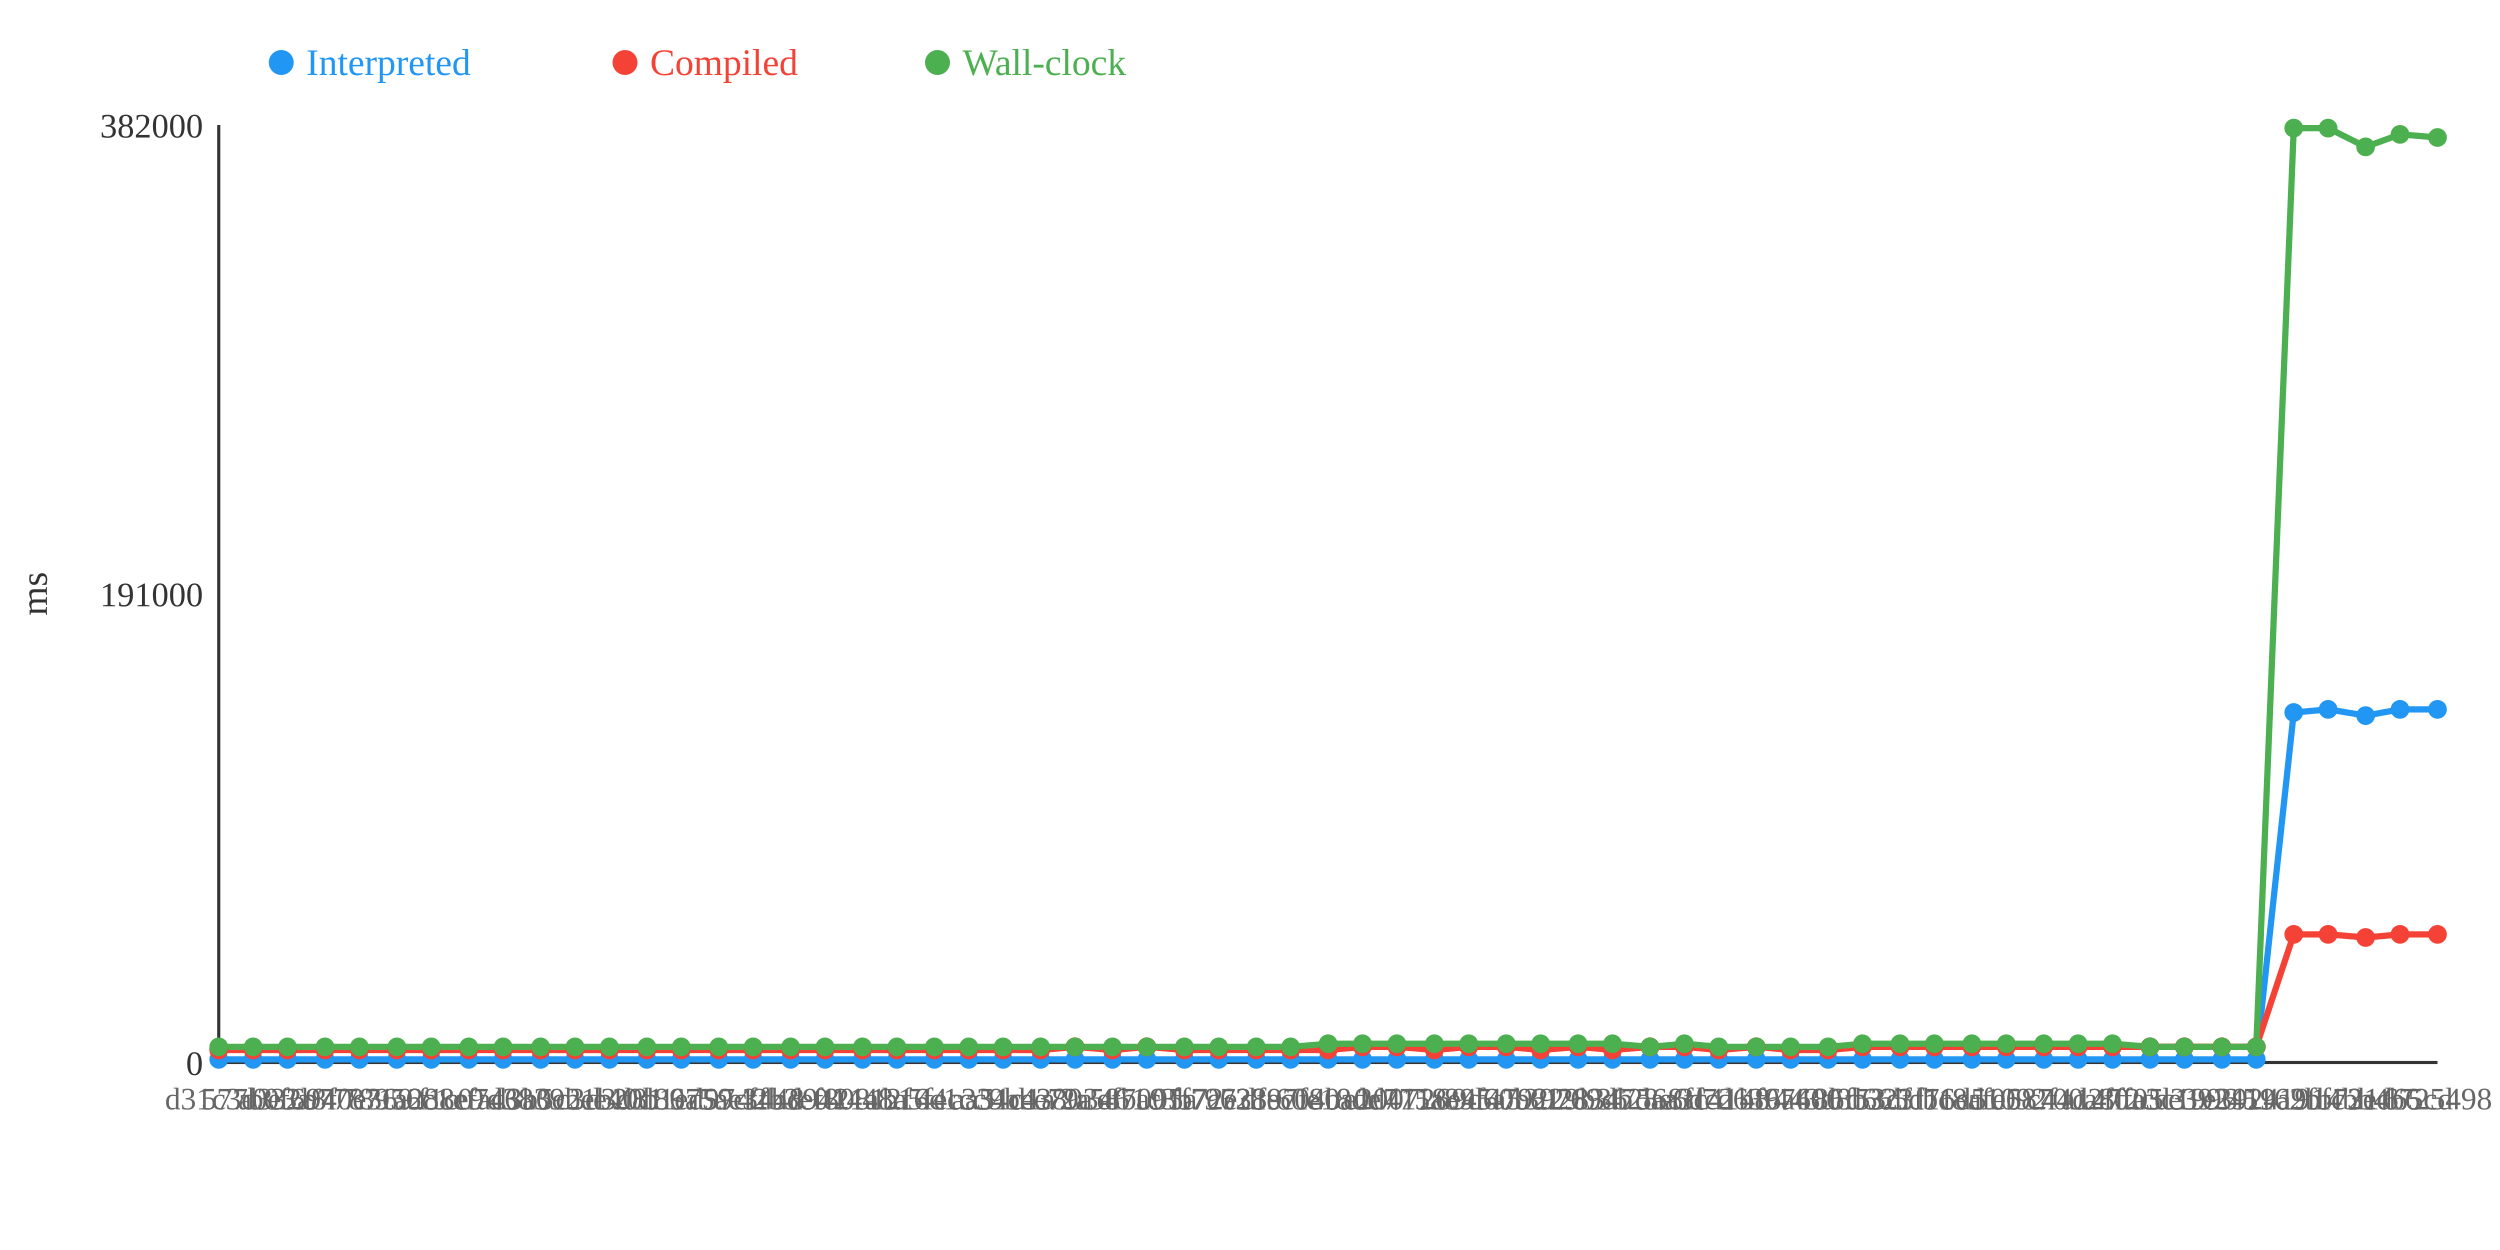
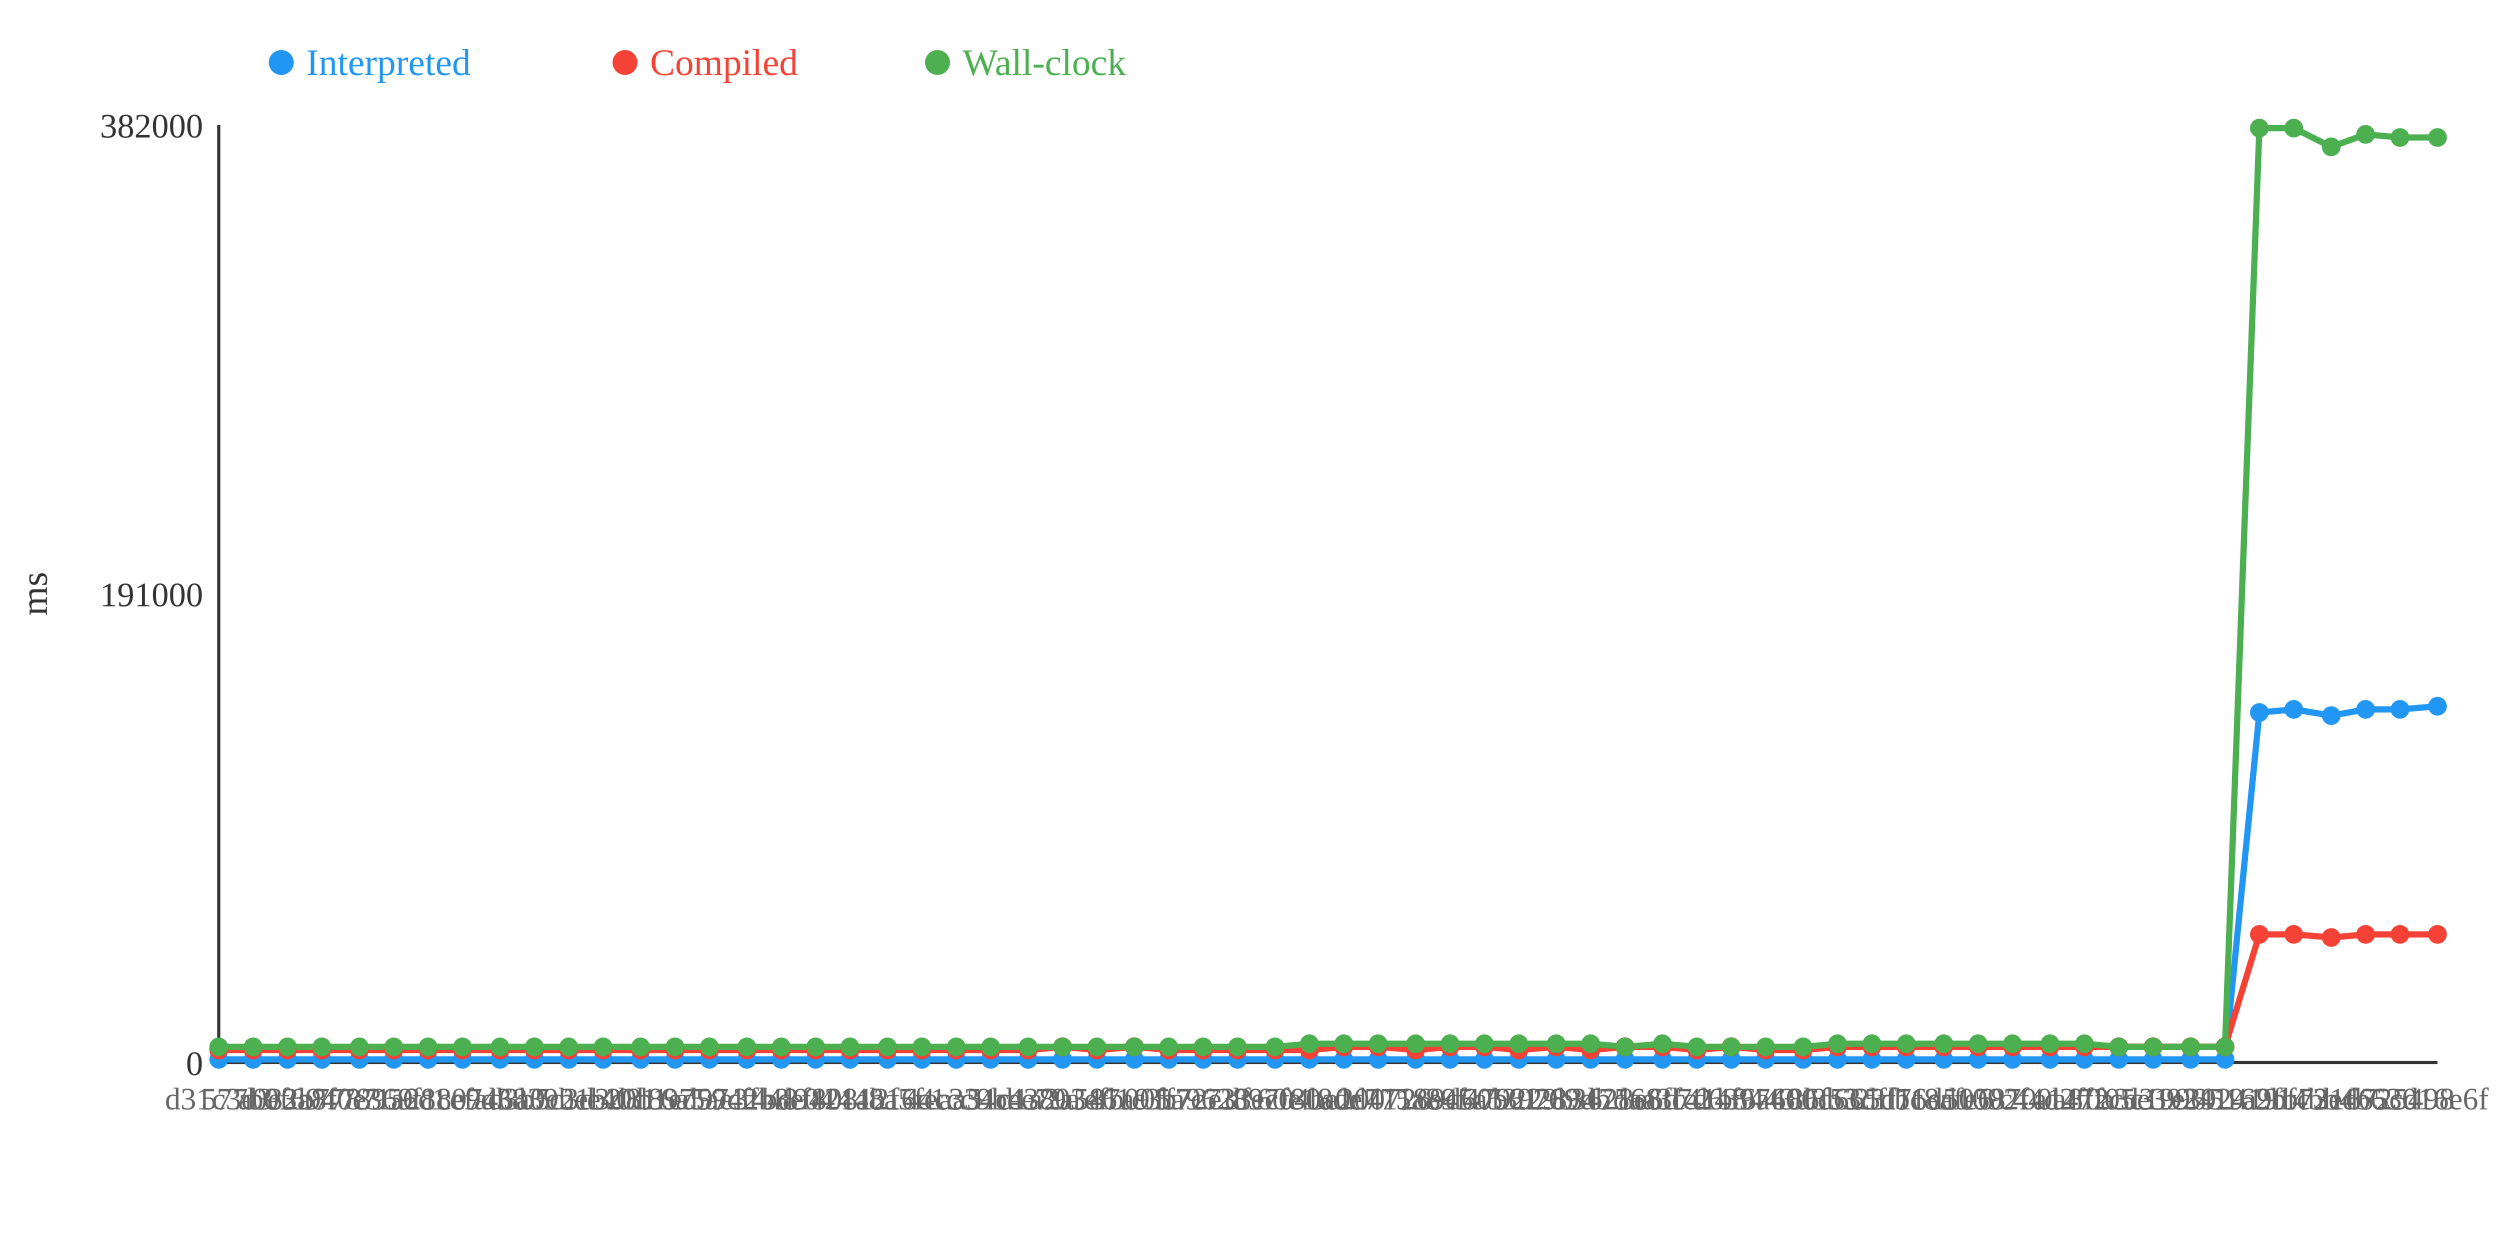
<svg xmlns="http://www.w3.org/2000/svg" width="800" height="400">
  <rect width="800" height="400" fill="white" />
  <line x1="70" y1="40" x2="70" y2="340" stroke="#333" stroke-width="1" />
  <line x1="70" y1="340" x2="780" y2="340" stroke="#333" stroke-width="1" />
  <text x="65" y="344" text-anchor="end" font-size="11" fill="#333">0</text>
  <text x="65" y="194" text-anchor="end" font-size="11" fill="#333">191000</text>
  <text x="65" y="44" text-anchor="end" font-size="11" fill="#333">382000</text>
  <text x="15" y="190" text-anchor="middle" font-size="12" fill="#333" transform="rotate(-90 15 190)">ms</text>
-   <polyline points="70,339 81,339 92,339 104,339 115,339 127,339 138,339 150,339 161,339 173,339 184,339 195,339 207,339 218,339 230,339 241,339 253,339 264,339 276,339 287,339 299,339 310,339 321,339 333,339 344,339 356,339 367,339 379,339 390,339 402,339 413,339 425,339 436,339 447,339 459,339 470,339 482,339 493,339 505,339 516,339 528,339 539,339 550,339 562,339 573,339 585,339 596,339 608,339 619,339 631,339 642,339 654,339 665,339 676,339 688,339 699,339 711,339 722,339 734,228 745,227 757,229 768,227 780,227" fill="none" stroke="#2196F3" stroke-width="2" />
-   <polyline points="70,336 81,336 92,336 104,336 115,336 127,336 138,336 150,336 161,336 173,336 184,336 195,336 207,336 218,336 230,336 241,336 253,336 264,336 276,336 287,336 299,336 310,336 321,336 333,336 344,335 356,336 367,335 379,336 390,336 402,336 413,336 425,336 436,335 447,335 459,336 470,335 482,335 493,336 505,335 516,336 528,335 539,335 550,336 562,335 573,336 585,336 596,335 608,335 619,335 631,335 642,335 654,335 665,335 676,335 688,335 699,335 711,335 722,335 734,299 745,299 757,300 768,299 780,299" fill="none" stroke="#F44336" stroke-width="2" />
-   <polyline points="70,335 81,335 92,335 104,335 115,335 127,335 138,335 150,335 161,335 173,335 184,335 195,335 207,335 218,335 230,335 241,335 253,335 264,335 276,335 287,335 299,335 310,335 321,335 333,335 344,335 356,335 367,335 379,335 390,335 402,335 413,335 425,334 436,334 447,334 459,334 470,334 482,334 493,334 505,334 516,334 528,335 539,334 550,335 562,335 573,335 585,335 596,334 608,334 619,334 631,334 642,334 654,334 665,334 676,334 688,335 699,335 711,335 722,335 734,41 745,41 757,47 768,43 780,44" fill="none" stroke="#4CAF50" stroke-width="2" />
+   <polyline points="70,339 81,339 92,339 103,339 115,339 126,339 137,339 148,339 160,339 171,339 182,339 193,339 205,339 216,339 227,339 239,339 250,339 261,339 272,339 284,339 295,339 306,339 317,339 329,339 340,339 351,339 363,339 374,339 385,339 396,339 408,339 419,339 430,339 441,339 453,339 464,339 475,339 486,339 498,339 509,339 520,339 532,339 543,339 554,339 565,339 577,339 588,339 599,339 610,339 622,339 633,339 644,339 656,339 667,339 678,339 689,339 701,339 712,339 723,228 734,227 746,229 757,227 768,227 780,226" fill="none" stroke="#2196F3" stroke-width="2" />
+   <polyline points="70,336 81,336 92,336 103,336 115,336 126,336 137,336 148,336 160,336 171,336 182,336 193,336 205,336 216,336 227,336 239,336 250,336 261,336 272,336 284,336 295,336 306,336 317,336 329,336 340,335 351,336 363,335 374,336 385,336 396,336 408,336 419,336 430,335 441,335 453,336 464,335 475,335 486,336 498,335 509,336 520,335 532,335 543,336 554,335 565,336 577,336 588,335 599,335 610,335 622,335 633,335 644,335 656,335 667,335 678,335 689,335 701,335 712,335 723,299 734,299 746,300 757,299 768,299 780,299" fill="none" stroke="#F44336" stroke-width="2" />
+   <polyline points="70,335 81,335 92,335 103,335 115,335 126,335 137,335 148,335 160,335 171,335 182,335 193,335 205,335 216,335 227,335 239,335 250,335 261,335 272,335 284,335 295,335 306,335 317,335 329,335 340,335 351,335 363,335 374,335 385,335 396,335 408,335 419,334 430,334 441,334 453,334 464,334 475,334 486,334 498,334 509,334 520,335 532,334 543,335 554,335 565,335 577,335 588,334 599,334 610,334 622,334 633,334 644,334 656,334 667,334 678,335 689,335 701,335 712,335 723,41 734,41 746,47 757,43 768,44 780,44" fill="none" stroke="#4CAF50" stroke-width="2" />
  <circle cx="70" cy="339" r="3" fill="#2196F3" />
  <circle cx="70" cy="336" r="3" fill="#F44336" />
  <circle cx="70" cy="335" r="3" fill="#4CAF50" />
  <circle cx="81" cy="339" r="3" fill="#2196F3" />
  <circle cx="81" cy="336" r="3" fill="#F44336" />
  <circle cx="81" cy="335" r="3" fill="#4CAF50" />
  <circle cx="92" cy="339" r="3" fill="#2196F3" />
  <circle cx="92" cy="336" r="3" fill="#F44336" />
  <circle cx="92" cy="335" r="3" fill="#4CAF50" />
-   <circle cx="104" cy="339" r="3" fill="#2196F3" />
-   <circle cx="104" cy="336" r="3" fill="#F44336" />
-   <circle cx="104" cy="335" r="3" fill="#4CAF50" />
+   <circle cx="103" cy="339" r="3" fill="#2196F3" />
+   <circle cx="103" cy="336" r="3" fill="#F44336" />
+   <circle cx="103" cy="335" r="3" fill="#4CAF50" />
  <circle cx="115" cy="339" r="3" fill="#2196F3" />
  <circle cx="115" cy="336" r="3" fill="#F44336" />
  <circle cx="115" cy="335" r="3" fill="#4CAF50" />
-   <circle cx="127" cy="339" r="3" fill="#2196F3" />
-   <circle cx="127" cy="336" r="3" fill="#F44336" />
-   <circle cx="127" cy="335" r="3" fill="#4CAF50" />
-   <circle cx="138" cy="339" r="3" fill="#2196F3" />
-   <circle cx="138" cy="336" r="3" fill="#F44336" />
-   <circle cx="138" cy="335" r="3" fill="#4CAF50" />
-   <circle cx="150" cy="339" r="3" fill="#2196F3" />
-   <circle cx="150" cy="336" r="3" fill="#F44336" />
-   <circle cx="150" cy="335" r="3" fill="#4CAF50" />
-   <circle cx="161" cy="339" r="3" fill="#2196F3" />
-   <circle cx="161" cy="336" r="3" fill="#F44336" />
-   <circle cx="161" cy="335" r="3" fill="#4CAF50" />
-   <circle cx="173" cy="339" r="3" fill="#2196F3" />
-   <circle cx="173" cy="336" r="3" fill="#F44336" />
-   <circle cx="173" cy="335" r="3" fill="#4CAF50" />
-   <circle cx="184" cy="339" r="3" fill="#2196F3" />
-   <circle cx="184" cy="336" r="3" fill="#F44336" />
-   <circle cx="184" cy="335" r="3" fill="#4CAF50" />
-   <circle cx="195" cy="339" r="3" fill="#2196F3" />
-   <circle cx="195" cy="336" r="3" fill="#F44336" />
-   <circle cx="195" cy="335" r="3" fill="#4CAF50" />
-   <circle cx="207" cy="339" r="3" fill="#2196F3" />
-   <circle cx="207" cy="336" r="3" fill="#F44336" />
-   <circle cx="207" cy="335" r="3" fill="#4CAF50" />
-   <circle cx="218" cy="339" r="3" fill="#2196F3" />
-   <circle cx="218" cy="336" r="3" fill="#F44336" />
-   <circle cx="218" cy="335" r="3" fill="#4CAF50" />
-   <circle cx="230" cy="339" r="3" fill="#2196F3" />
-   <circle cx="230" cy="336" r="3" fill="#F44336" />
-   <circle cx="230" cy="335" r="3" fill="#4CAF50" />
-   <circle cx="241" cy="339" r="3" fill="#2196F3" />
-   <circle cx="241" cy="336" r="3" fill="#F44336" />
-   <circle cx="241" cy="335" r="3" fill="#4CAF50" />
-   <circle cx="253" cy="339" r="3" fill="#2196F3" />
-   <circle cx="253" cy="336" r="3" fill="#F44336" />
-   <circle cx="253" cy="335" r="3" fill="#4CAF50" />
-   <circle cx="264" cy="339" r="3" fill="#2196F3" />
-   <circle cx="264" cy="336" r="3" fill="#F44336" />
-   <circle cx="264" cy="335" r="3" fill="#4CAF50" />
-   <circle cx="276" cy="339" r="3" fill="#2196F3" />
-   <circle cx="276" cy="336" r="3" fill="#F44336" />
-   <circle cx="276" cy="335" r="3" fill="#4CAF50" />
-   <circle cx="287" cy="339" r="3" fill="#2196F3" />
-   <circle cx="287" cy="336" r="3" fill="#F44336" />
-   <circle cx="287" cy="335" r="3" fill="#4CAF50" />
-   <circle cx="299" cy="339" r="3" fill="#2196F3" />
-   <circle cx="299" cy="336" r="3" fill="#F44336" />
-   <circle cx="299" cy="335" r="3" fill="#4CAF50" />
-   <circle cx="310" cy="339" r="3" fill="#2196F3" />
-   <circle cx="310" cy="336" r="3" fill="#F44336" />
-   <circle cx="310" cy="335" r="3" fill="#4CAF50" />
-   <circle cx="321" cy="339" r="3" fill="#2196F3" />
-   <circle cx="321" cy="336" r="3" fill="#F44336" />
-   <circle cx="321" cy="335" r="3" fill="#4CAF50" />
-   <circle cx="333" cy="339" r="3" fill="#2196F3" />
-   <circle cx="333" cy="336" r="3" fill="#F44336" />
-   <circle cx="333" cy="335" r="3" fill="#4CAF50" />
-   <circle cx="344" cy="339" r="3" fill="#2196F3" />
-   <circle cx="344" cy="335" r="3" fill="#F44336" />
-   <circle cx="344" cy="335" r="3" fill="#4CAF50" />
-   <circle cx="356" cy="339" r="3" fill="#2196F3" />
-   <circle cx="356" cy="336" r="3" fill="#F44336" />
-   <circle cx="356" cy="335" r="3" fill="#4CAF50" />
-   <circle cx="367" cy="339" r="3" fill="#2196F3" />
-   <circle cx="367" cy="335" r="3" fill="#F44336" />
-   <circle cx="367" cy="335" r="3" fill="#4CAF50" />
-   <circle cx="379" cy="339" r="3" fill="#2196F3" />
-   <circle cx="379" cy="336" r="3" fill="#F44336" />
-   <circle cx="379" cy="335" r="3" fill="#4CAF50" />
-   <circle cx="390" cy="339" r="3" fill="#2196F3" />
-   <circle cx="390" cy="336" r="3" fill="#F44336" />
-   <circle cx="390" cy="335" r="3" fill="#4CAF50" />
-   <circle cx="402" cy="339" r="3" fill="#2196F3" />
-   <circle cx="402" cy="336" r="3" fill="#F44336" />
-   <circle cx="402" cy="335" r="3" fill="#4CAF50" />
-   <circle cx="413" cy="339" r="3" fill="#2196F3" />
-   <circle cx="413" cy="336" r="3" fill="#F44336" />
-   <circle cx="413" cy="335" r="3" fill="#4CAF50" />
-   <circle cx="425" cy="339" r="3" fill="#2196F3" />
-   <circle cx="425" cy="336" r="3" fill="#F44336" />
-   <circle cx="425" cy="334" r="3" fill="#4CAF50" />
-   <circle cx="436" cy="339" r="3" fill="#2196F3" />
-   <circle cx="436" cy="335" r="3" fill="#F44336" />
-   <circle cx="436" cy="334" r="3" fill="#4CAF50" />
-   <circle cx="447" cy="339" r="3" fill="#2196F3" />
-   <circle cx="447" cy="335" r="3" fill="#F44336" />
-   <circle cx="447" cy="334" r="3" fill="#4CAF50" />
-   <circle cx="459" cy="339" r="3" fill="#2196F3" />
-   <circle cx="459" cy="336" r="3" fill="#F44336" />
-   <circle cx="459" cy="334" r="3" fill="#4CAF50" />
-   <circle cx="470" cy="339" r="3" fill="#2196F3" />
-   <circle cx="470" cy="335" r="3" fill="#F44336" />
-   <circle cx="470" cy="334" r="3" fill="#4CAF50" />
-   <circle cx="482" cy="339" r="3" fill="#2196F3" />
-   <circle cx="482" cy="335" r="3" fill="#F44336" />
-   <circle cx="482" cy="334" r="3" fill="#4CAF50" />
-   <circle cx="493" cy="339" r="3" fill="#2196F3" />
-   <circle cx="493" cy="336" r="3" fill="#F44336" />
-   <circle cx="493" cy="334" r="3" fill="#4CAF50" />
-   <circle cx="505" cy="339" r="3" fill="#2196F3" />
-   <circle cx="505" cy="335" r="3" fill="#F44336" />
-   <circle cx="505" cy="334" r="3" fill="#4CAF50" />
-   <circle cx="516" cy="339" r="3" fill="#2196F3" />
-   <circle cx="516" cy="336" r="3" fill="#F44336" />
-   <circle cx="516" cy="334" r="3" fill="#4CAF50" />
-   <circle cx="528" cy="339" r="3" fill="#2196F3" />
-   <circle cx="528" cy="335" r="3" fill="#F44336" />
-   <circle cx="528" cy="335" r="3" fill="#4CAF50" />
-   <circle cx="539" cy="339" r="3" fill="#2196F3" />
-   <circle cx="539" cy="335" r="3" fill="#F44336" />
-   <circle cx="539" cy="334" r="3" fill="#4CAF50" />
-   <circle cx="550" cy="339" r="3" fill="#2196F3" />
-   <circle cx="550" cy="336" r="3" fill="#F44336" />
-   <circle cx="550" cy="335" r="3" fill="#4CAF50" />
-   <circle cx="562" cy="339" r="3" fill="#2196F3" />
-   <circle cx="562" cy="335" r="3" fill="#F44336" />
-   <circle cx="562" cy="335" r="3" fill="#4CAF50" />
-   <circle cx="573" cy="339" r="3" fill="#2196F3" />
-   <circle cx="573" cy="336" r="3" fill="#F44336" />
-   <circle cx="573" cy="335" r="3" fill="#4CAF50" />
-   <circle cx="585" cy="339" r="3" fill="#2196F3" />
-   <circle cx="585" cy="336" r="3" fill="#F44336" />
-   <circle cx="585" cy="335" r="3" fill="#4CAF50" />
-   <circle cx="596" cy="339" r="3" fill="#2196F3" />
-   <circle cx="596" cy="335" r="3" fill="#F44336" />
-   <circle cx="596" cy="334" r="3" fill="#4CAF50" />
-   <circle cx="608" cy="339" r="3" fill="#2196F3" />
-   <circle cx="608" cy="335" r="3" fill="#F44336" />
-   <circle cx="608" cy="334" r="3" fill="#4CAF50" />
-   <circle cx="619" cy="339" r="3" fill="#2196F3" />
-   <circle cx="619" cy="335" r="3" fill="#F44336" />
-   <circle cx="619" cy="334" r="3" fill="#4CAF50" />
-   <circle cx="631" cy="339" r="3" fill="#2196F3" />
-   <circle cx="631" cy="335" r="3" fill="#F44336" />
-   <circle cx="631" cy="334" r="3" fill="#4CAF50" />
-   <circle cx="642" cy="339" r="3" fill="#2196F3" />
-   <circle cx="642" cy="335" r="3" fill="#F44336" />
-   <circle cx="642" cy="334" r="3" fill="#4CAF50" />
-   <circle cx="654" cy="339" r="3" fill="#2196F3" />
-   <circle cx="654" cy="335" r="3" fill="#F44336" />
-   <circle cx="654" cy="334" r="3" fill="#4CAF50" />
-   <circle cx="665" cy="339" r="3" fill="#2196F3" />
-   <circle cx="665" cy="335" r="3" fill="#F44336" />
-   <circle cx="665" cy="334" r="3" fill="#4CAF50" />
-   <circle cx="676" cy="339" r="3" fill="#2196F3" />
-   <circle cx="676" cy="335" r="3" fill="#F44336" />
-   <circle cx="676" cy="334" r="3" fill="#4CAF50" />
-   <circle cx="688" cy="339" r="3" fill="#2196F3" />
-   <circle cx="688" cy="335" r="3" fill="#F44336" />
-   <circle cx="688" cy="335" r="3" fill="#4CAF50" />
-   <circle cx="699" cy="339" r="3" fill="#2196F3" />
-   <circle cx="699" cy="335" r="3" fill="#F44336" />
-   <circle cx="699" cy="335" r="3" fill="#4CAF50" />
-   <circle cx="711" cy="339" r="3" fill="#2196F3" />
-   <circle cx="711" cy="335" r="3" fill="#F44336" />
-   <circle cx="711" cy="335" r="3" fill="#4CAF50" />
-   <circle cx="722" cy="339" r="3" fill="#2196F3" />
-   <circle cx="722" cy="335" r="3" fill="#F44336" />
-   <circle cx="722" cy="335" r="3" fill="#4CAF50" />
-   <circle cx="734" cy="228" r="3" fill="#2196F3" />
+   <circle cx="126" cy="339" r="3" fill="#2196F3" />
+   <circle cx="126" cy="336" r="3" fill="#F44336" />
+   <circle cx="126" cy="335" r="3" fill="#4CAF50" />
+   <circle cx="137" cy="339" r="3" fill="#2196F3" />
+   <circle cx="137" cy="336" r="3" fill="#F44336" />
+   <circle cx="137" cy="335" r="3" fill="#4CAF50" />
+   <circle cx="148" cy="339" r="3" fill="#2196F3" />
+   <circle cx="148" cy="336" r="3" fill="#F44336" />
+   <circle cx="148" cy="335" r="3" fill="#4CAF50" />
+   <circle cx="160" cy="339" r="3" fill="#2196F3" />
+   <circle cx="160" cy="336" r="3" fill="#F44336" />
+   <circle cx="160" cy="335" r="3" fill="#4CAF50" />
+   <circle cx="171" cy="339" r="3" fill="#2196F3" />
+   <circle cx="171" cy="336" r="3" fill="#F44336" />
+   <circle cx="171" cy="335" r="3" fill="#4CAF50" />
+   <circle cx="182" cy="339" r="3" fill="#2196F3" />
+   <circle cx="182" cy="336" r="3" fill="#F44336" />
+   <circle cx="182" cy="335" r="3" fill="#4CAF50" />
+   <circle cx="193" cy="339" r="3" fill="#2196F3" />
+   <circle cx="193" cy="336" r="3" fill="#F44336" />
+   <circle cx="193" cy="335" r="3" fill="#4CAF50" />
+   <circle cx="205" cy="339" r="3" fill="#2196F3" />
+   <circle cx="205" cy="336" r="3" fill="#F44336" />
+   <circle cx="205" cy="335" r="3" fill="#4CAF50" />
+   <circle cx="216" cy="339" r="3" fill="#2196F3" />
+   <circle cx="216" cy="336" r="3" fill="#F44336" />
+   <circle cx="216" cy="335" r="3" fill="#4CAF50" />
+   <circle cx="227" cy="339" r="3" fill="#2196F3" />
+   <circle cx="227" cy="336" r="3" fill="#F44336" />
+   <circle cx="227" cy="335" r="3" fill="#4CAF50" />
+   <circle cx="239" cy="339" r="3" fill="#2196F3" />
+   <circle cx="239" cy="336" r="3" fill="#F44336" />
+   <circle cx="239" cy="335" r="3" fill="#4CAF50" />
+   <circle cx="250" cy="339" r="3" fill="#2196F3" />
+   <circle cx="250" cy="336" r="3" fill="#F44336" />
+   <circle cx="250" cy="335" r="3" fill="#4CAF50" />
+   <circle cx="261" cy="339" r="3" fill="#2196F3" />
+   <circle cx="261" cy="336" r="3" fill="#F44336" />
+   <circle cx="261" cy="335" r="3" fill="#4CAF50" />
+   <circle cx="272" cy="339" r="3" fill="#2196F3" />
+   <circle cx="272" cy="336" r="3" fill="#F44336" />
+   <circle cx="272" cy="335" r="3" fill="#4CAF50" />
+   <circle cx="284" cy="339" r="3" fill="#2196F3" />
+   <circle cx="284" cy="336" r="3" fill="#F44336" />
+   <circle cx="284" cy="335" r="3" fill="#4CAF50" />
+   <circle cx="295" cy="339" r="3" fill="#2196F3" />
+   <circle cx="295" cy="336" r="3" fill="#F44336" />
+   <circle cx="295" cy="335" r="3" fill="#4CAF50" />
+   <circle cx="306" cy="339" r="3" fill="#2196F3" />
+   <circle cx="306" cy="336" r="3" fill="#F44336" />
+   <circle cx="306" cy="335" r="3" fill="#4CAF50" />
+   <circle cx="317" cy="339" r="3" fill="#2196F3" />
+   <circle cx="317" cy="336" r="3" fill="#F44336" />
+   <circle cx="317" cy="335" r="3" fill="#4CAF50" />
+   <circle cx="329" cy="339" r="3" fill="#2196F3" />
+   <circle cx="329" cy="336" r="3" fill="#F44336" />
+   <circle cx="329" cy="335" r="3" fill="#4CAF50" />
+   <circle cx="340" cy="339" r="3" fill="#2196F3" />
+   <circle cx="340" cy="335" r="3" fill="#F44336" />
+   <circle cx="340" cy="335" r="3" fill="#4CAF50" />
+   <circle cx="351" cy="339" r="3" fill="#2196F3" />
+   <circle cx="351" cy="336" r="3" fill="#F44336" />
+   <circle cx="351" cy="335" r="3" fill="#4CAF50" />
+   <circle cx="363" cy="339" r="3" fill="#2196F3" />
+   <circle cx="363" cy="335" r="3" fill="#F44336" />
+   <circle cx="363" cy="335" r="3" fill="#4CAF50" />
+   <circle cx="374" cy="339" r="3" fill="#2196F3" />
+   <circle cx="374" cy="336" r="3" fill="#F44336" />
+   <circle cx="374" cy="335" r="3" fill="#4CAF50" />
+   <circle cx="385" cy="339" r="3" fill="#2196F3" />
+   <circle cx="385" cy="336" r="3" fill="#F44336" />
+   <circle cx="385" cy="335" r="3" fill="#4CAF50" />
+   <circle cx="396" cy="339" r="3" fill="#2196F3" />
+   <circle cx="396" cy="336" r="3" fill="#F44336" />
+   <circle cx="396" cy="335" r="3" fill="#4CAF50" />
+   <circle cx="408" cy="339" r="3" fill="#2196F3" />
+   <circle cx="408" cy="336" r="3" fill="#F44336" />
+   <circle cx="408" cy="335" r="3" fill="#4CAF50" />
+   <circle cx="419" cy="339" r="3" fill="#2196F3" />
+   <circle cx="419" cy="336" r="3" fill="#F44336" />
+   <circle cx="419" cy="334" r="3" fill="#4CAF50" />
+   <circle cx="430" cy="339" r="3" fill="#2196F3" />
+   <circle cx="430" cy="335" r="3" fill="#F44336" />
+   <circle cx="430" cy="334" r="3" fill="#4CAF50" />
+   <circle cx="441" cy="339" r="3" fill="#2196F3" />
+   <circle cx="441" cy="335" r="3" fill="#F44336" />
+   <circle cx="441" cy="334" r="3" fill="#4CAF50" />
+   <circle cx="453" cy="339" r="3" fill="#2196F3" />
+   <circle cx="453" cy="336" r="3" fill="#F44336" />
+   <circle cx="453" cy="334" r="3" fill="#4CAF50" />
+   <circle cx="464" cy="339" r="3" fill="#2196F3" />
+   <circle cx="464" cy="335" r="3" fill="#F44336" />
+   <circle cx="464" cy="334" r="3" fill="#4CAF50" />
+   <circle cx="475" cy="339" r="3" fill="#2196F3" />
+   <circle cx="475" cy="335" r="3" fill="#F44336" />
+   <circle cx="475" cy="334" r="3" fill="#4CAF50" />
+   <circle cx="486" cy="339" r="3" fill="#2196F3" />
+   <circle cx="486" cy="336" r="3" fill="#F44336" />
+   <circle cx="486" cy="334" r="3" fill="#4CAF50" />
+   <circle cx="498" cy="339" r="3" fill="#2196F3" />
+   <circle cx="498" cy="335" r="3" fill="#F44336" />
+   <circle cx="498" cy="334" r="3" fill="#4CAF50" />
+   <circle cx="509" cy="339" r="3" fill="#2196F3" />
+   <circle cx="509" cy="336" r="3" fill="#F44336" />
+   <circle cx="509" cy="334" r="3" fill="#4CAF50" />
+   <circle cx="520" cy="339" r="3" fill="#2196F3" />
+   <circle cx="520" cy="335" r="3" fill="#F44336" />
+   <circle cx="520" cy="335" r="3" fill="#4CAF50" />
+   <circle cx="532" cy="339" r="3" fill="#2196F3" />
+   <circle cx="532" cy="335" r="3" fill="#F44336" />
+   <circle cx="532" cy="334" r="3" fill="#4CAF50" />
+   <circle cx="543" cy="339" r="3" fill="#2196F3" />
+   <circle cx="543" cy="336" r="3" fill="#F44336" />
+   <circle cx="543" cy="335" r="3" fill="#4CAF50" />
+   <circle cx="554" cy="339" r="3" fill="#2196F3" />
+   <circle cx="554" cy="335" r="3" fill="#F44336" />
+   <circle cx="554" cy="335" r="3" fill="#4CAF50" />
+   <circle cx="565" cy="339" r="3" fill="#2196F3" />
+   <circle cx="565" cy="336" r="3" fill="#F44336" />
+   <circle cx="565" cy="335" r="3" fill="#4CAF50" />
+   <circle cx="577" cy="339" r="3" fill="#2196F3" />
+   <circle cx="577" cy="336" r="3" fill="#F44336" />
+   <circle cx="577" cy="335" r="3" fill="#4CAF50" />
+   <circle cx="588" cy="339" r="3" fill="#2196F3" />
+   <circle cx="588" cy="335" r="3" fill="#F44336" />
+   <circle cx="588" cy="334" r="3" fill="#4CAF50" />
+   <circle cx="599" cy="339" r="3" fill="#2196F3" />
+   <circle cx="599" cy="335" r="3" fill="#F44336" />
+   <circle cx="599" cy="334" r="3" fill="#4CAF50" />
+   <circle cx="610" cy="339" r="3" fill="#2196F3" />
+   <circle cx="610" cy="335" r="3" fill="#F44336" />
+   <circle cx="610" cy="334" r="3" fill="#4CAF50" />
+   <circle cx="622" cy="339" r="3" fill="#2196F3" />
+   <circle cx="622" cy="335" r="3" fill="#F44336" />
+   <circle cx="622" cy="334" r="3" fill="#4CAF50" />
+   <circle cx="633" cy="339" r="3" fill="#2196F3" />
+   <circle cx="633" cy="335" r="3" fill="#F44336" />
+   <circle cx="633" cy="334" r="3" fill="#4CAF50" />
+   <circle cx="644" cy="339" r="3" fill="#2196F3" />
+   <circle cx="644" cy="335" r="3" fill="#F44336" />
+   <circle cx="644" cy="334" r="3" fill="#4CAF50" />
+   <circle cx="656" cy="339" r="3" fill="#2196F3" />
+   <circle cx="656" cy="335" r="3" fill="#F44336" />
+   <circle cx="656" cy="334" r="3" fill="#4CAF50" />
+   <circle cx="667" cy="339" r="3" fill="#2196F3" />
+   <circle cx="667" cy="335" r="3" fill="#F44336" />
+   <circle cx="667" cy="334" r="3" fill="#4CAF50" />
+   <circle cx="678" cy="339" r="3" fill="#2196F3" />
+   <circle cx="678" cy="335" r="3" fill="#F44336" />
+   <circle cx="678" cy="335" r="3" fill="#4CAF50" />
+   <circle cx="689" cy="339" r="3" fill="#2196F3" />
+   <circle cx="689" cy="335" r="3" fill="#F44336" />
+   <circle cx="689" cy="335" r="3" fill="#4CAF50" />
+   <circle cx="701" cy="339" r="3" fill="#2196F3" />
+   <circle cx="701" cy="335" r="3" fill="#F44336" />
+   <circle cx="701" cy="335" r="3" fill="#4CAF50" />
+   <circle cx="712" cy="339" r="3" fill="#2196F3" />
+   <circle cx="712" cy="335" r="3" fill="#F44336" />
+   <circle cx="712" cy="335" r="3" fill="#4CAF50" />
+   <circle cx="723" cy="228" r="3" fill="#2196F3" />
+   <circle cx="723" cy="299" r="3" fill="#F44336" />
+   <circle cx="723" cy="41" r="3" fill="#4CAF50" />
+   <circle cx="734" cy="227" r="3" fill="#2196F3" />
  <circle cx="734" cy="299" r="3" fill="#F44336" />
  <circle cx="734" cy="41" r="3" fill="#4CAF50" />
-   <circle cx="745" cy="227" r="3" fill="#2196F3" />
-   <circle cx="745" cy="299" r="3" fill="#F44336" />
-   <circle cx="745" cy="41" r="3" fill="#4CAF50" />
-   <circle cx="757" cy="229" r="3" fill="#2196F3" />
-   <circle cx="757" cy="300" r="3" fill="#F44336" />
-   <circle cx="757" cy="47" r="3" fill="#4CAF50" />
+   <circle cx="746" cy="229" r="3" fill="#2196F3" />
+   <circle cx="746" cy="300" r="3" fill="#F44336" />
+   <circle cx="746" cy="47" r="3" fill="#4CAF50" />
+   <circle cx="757" cy="227" r="3" fill="#2196F3" />
+   <circle cx="757" cy="299" r="3" fill="#F44336" />
+   <circle cx="757" cy="43" r="3" fill="#4CAF50" />
  <circle cx="768" cy="227" r="3" fill="#2196F3" />
  <circle cx="768" cy="299" r="3" fill="#F44336" />
-   <circle cx="768" cy="43" r="3" fill="#4CAF50" />
-   <circle cx="780" cy="227" r="3" fill="#2196F3" />
+   <circle cx="768" cy="44" r="3" fill="#4CAF50" />
+   <circle cx="780" cy="226" r="3" fill="#2196F3" />
  <circle cx="780" cy="299" r="3" fill="#F44336" />
  <circle cx="780" cy="44" r="3" fill="#4CAF50" />
  <text x="70" y="355" text-anchor="middle" font-size="10" fill="#666">d31c3d3</text>
  <text x="81" y="355" text-anchor="middle" font-size="10" fill="#666">577b0f6</text>
  <text x="92" y="355" text-anchor="middle" font-size="10" fill="#666">a0e3a8f</text>
-   <text x="104" y="355" text-anchor="middle" font-size="10" fill="#666">32b7787</text>
+   <text x="103" y="355" text-anchor="middle" font-size="10" fill="#666">32b7787</text>
  <text x="115" y="355" text-anchor="middle" font-size="10" fill="#666">940e369</text>
-   <text x="127" y="355" text-anchor="middle" font-size="10" fill="#666">78956c1</text>
-   <text x="138" y="355" text-anchor="middle" font-size="10" fill="#666">1a288e9</text>
-   <text x="150" y="355" text-anchor="middle" font-size="10" fill="#666">f1c0746</text>
-   <text x="161" y="355" text-anchor="middle" font-size="10" fill="#666">efad3b5</text>
-   <text x="173" y="355" text-anchor="middle" font-size="10" fill="#666">d3839be</text>
-   <text x="184" y="355" text-anchor="middle" font-size="10" fill="#666">a0c21b2</text>
-   <text x="195" y="355" text-anchor="middle" font-size="10" fill="#666">c3d3d81</text>
-   <text x="207" y="355" text-anchor="middle" font-size="10" fill="#666">e40d897</text>
-   <text x="218" y="355" text-anchor="middle" font-size="10" fill="#666">0b1ed97</text>
-   <text x="230" y="355" text-anchor="middle" font-size="10" fill="#666">6a5ae3f</text>
-   <text x="241" y="355" text-anchor="middle" font-size="10" fill="#666">59cf448</text>
-   <text x="253" y="355" text-anchor="middle" font-size="10" fill="#666">42b3e04</text>
-   <text x="264" y="355" text-anchor="middle" font-size="10" fill="#666">bd9421a</text>
-   <text x="276" y="355" text-anchor="middle" font-size="10" fill="#666">f80812f</text>
-   <text x="287" y="355" text-anchor="middle" font-size="10" fill="#666">448a5fe</text>
-   <text x="299" y="355" text-anchor="middle" font-size="10" fill="#666">b16c1cc</text>
-   <text x="310" y="355" text-anchor="middle" font-size="10" fill="#666">44c334c</text>
-   <text x="321" y="355" text-anchor="middle" font-size="10" fill="#666">aa51d1a</text>
-   <text x="333" y="355" text-anchor="middle" font-size="10" fill="#666">9bee79a</text>
-   <text x="344" y="355" text-anchor="middle" font-size="10" fill="#666">4380346</text>
-   <text x="356" y="355" text-anchor="middle" font-size="10" fill="#666">2a587a9</text>
-   <text x="367" y="355" text-anchor="middle" font-size="10" fill="#666">efb005a</text>
-   <text x="379" y="355" text-anchor="middle" font-size="10" fill="#666">1c3b72e</text>
-   <text x="390" y="355" text-anchor="middle" font-size="10" fill="#666">ff7c733</text>
-   <text x="402" y="355" text-anchor="middle" font-size="10" fill="#666">962897f</text>
-   <text x="413" y="355" text-anchor="middle" font-size="10" fill="#666">dfec04b</text>
-   <text x="425" y="355" text-anchor="middle" font-size="10" fill="#666">60e18de</text>
-   <text x="436" y="355" text-anchor="middle" font-size="10" fill="#666">80a0d41</text>
-   <text x="447" y="355" text-anchor="middle" font-size="10" fill="#666">e200726</text>
-   <text x="459" y="355" text-anchor="middle" font-size="10" fill="#666">775a89f</text>
-   <text x="470" y="355" text-anchor="middle" font-size="10" fill="#666">18e45a5</text>
-   <text x="482" y="355" text-anchor="middle" font-size="10" fill="#666">9d60b61</text>
-   <text x="493" y="355" text-anchor="middle" font-size="10" fill="#666">479229b</text>
-   <text x="505" y="355" text-anchor="middle" font-size="10" fill="#666">39769db</text>
-   <text x="516" y="355" text-anchor="middle" font-size="10" fill="#666">2834756</text>
-   <text x="528" y="355" text-anchor="middle" font-size="10" fill="#666">3628e6d</text>
-   <text x="539" y="355" text-anchor="middle" font-size="10" fill="#666">daa3fc2</text>
-   <text x="550" y="355" text-anchor="middle" font-size="10" fill="#666">8fc41b8</text>
-   <text x="562" y="355" text-anchor="middle" font-size="10" fill="#666">7d63976</text>
-   <text x="573" y="355" text-anchor="middle" font-size="10" fill="#666">4f6a400</text>
-   <text x="585" y="355" text-anchor="middle" font-size="10" fill="#666">443d8b3</text>
-   <text x="596" y="355" text-anchor="middle" font-size="10" fill="#666">86f53df</text>
-   <text x="608" y="355" text-anchor="middle" font-size="10" fill="#666">d665d11</text>
-   <text x="619" y="355" text-anchor="middle" font-size="10" fill="#666">23f76d5</text>
-   <text x="631" y="355" text-anchor="middle" font-size="10" fill="#666">bc8afe6</text>
-   <text x="642" y="355" text-anchor="middle" font-size="10" fill="#666">ed1092f</text>
-   <text x="654" y="355" text-anchor="middle" font-size="10" fill="#666">058700a</text>
-   <text x="665" y="355" text-anchor="middle" font-size="10" fill="#666">c44d2f0</text>
-   <text x="676" y="355" text-anchor="middle" font-size="10" fill="#666">a147f05</text>
-   <text x="688" y="355" text-anchor="middle" font-size="10" fill="#666">8f2cd31</text>
-   <text x="699" y="355" text-anchor="middle" font-size="10" fill="#666">a3c1996</text>
-   <text x="711" y="355" text-anchor="middle" font-size="10" fill="#666">e392419</text>
-   <text x="722" y="355" text-anchor="middle" font-size="10" fill="#666">e392419</text>
-   <text x="734" y="355" text-anchor="middle" font-size="10" fill="#666">5162bfc</text>
-   <text x="745" y="355" text-anchor="middle" font-size="10" fill="#666">a9fb721</text>
-   <text x="757" y="355" text-anchor="middle" font-size="10" fill="#666">14bb4b6</text>
-   <text x="768" y="355" text-anchor="middle" font-size="10" fill="#666">3ed65cd</text>
-   <text x="780" y="355" text-anchor="middle" font-size="10" fill="#666">6725498</text>
+   <text x="126" y="355" text-anchor="middle" font-size="10" fill="#666">78956c1</text>
+   <text x="137" y="355" text-anchor="middle" font-size="10" fill="#666">1a288e9</text>
+   <text x="148" y="355" text-anchor="middle" font-size="10" fill="#666">f1c0746</text>
+   <text x="160" y="355" text-anchor="middle" font-size="10" fill="#666">efad3b5</text>
+   <text x="171" y="355" text-anchor="middle" font-size="10" fill="#666">d3839be</text>
+   <text x="182" y="355" text-anchor="middle" font-size="10" fill="#666">a0c21b2</text>
+   <text x="193" y="355" text-anchor="middle" font-size="10" fill="#666">c3d3d81</text>
+   <text x="205" y="355" text-anchor="middle" font-size="10" fill="#666">e40d897</text>
+   <text x="216" y="355" text-anchor="middle" font-size="10" fill="#666">0b1ed97</text>
+   <text x="227" y="355" text-anchor="middle" font-size="10" fill="#666">6a5ae3f</text>
+   <text x="239" y="355" text-anchor="middle" font-size="10" fill="#666">59cf448</text>
+   <text x="250" y="355" text-anchor="middle" font-size="10" fill="#666">42b3e04</text>
+   <text x="261" y="355" text-anchor="middle" font-size="10" fill="#666">bd9421a</text>
+   <text x="272" y="355" text-anchor="middle" font-size="10" fill="#666">f80812f</text>
+   <text x="284" y="355" text-anchor="middle" font-size="10" fill="#666">448a5fe</text>
+   <text x="295" y="355" text-anchor="middle" font-size="10" fill="#666">b16c1cc</text>
+   <text x="306" y="355" text-anchor="middle" font-size="10" fill="#666">44c334c</text>
+   <text x="317" y="355" text-anchor="middle" font-size="10" fill="#666">aa51d1a</text>
+   <text x="329" y="355" text-anchor="middle" font-size="10" fill="#666">9bee79a</text>
+   <text x="340" y="355" text-anchor="middle" font-size="10" fill="#666">4380346</text>
+   <text x="351" y="355" text-anchor="middle" font-size="10" fill="#666">2a587a9</text>
+   <text x="363" y="355" text-anchor="middle" font-size="10" fill="#666">efb005a</text>
+   <text x="374" y="355" text-anchor="middle" font-size="10" fill="#666">1c3b72e</text>
+   <text x="385" y="355" text-anchor="middle" font-size="10" fill="#666">ff7c733</text>
+   <text x="396" y="355" text-anchor="middle" font-size="10" fill="#666">962897f</text>
+   <text x="408" y="355" text-anchor="middle" font-size="10" fill="#666">dfec04b</text>
+   <text x="419" y="355" text-anchor="middle" font-size="10" fill="#666">60e18de</text>
+   <text x="430" y="355" text-anchor="middle" font-size="10" fill="#666">80a0d41</text>
+   <text x="441" y="355" text-anchor="middle" font-size="10" fill="#666">e200726</text>
+   <text x="453" y="355" text-anchor="middle" font-size="10" fill="#666">775a89f</text>
+   <text x="464" y="355" text-anchor="middle" font-size="10" fill="#666">18e45a5</text>
+   <text x="475" y="355" text-anchor="middle" font-size="10" fill="#666">9d60b61</text>
+   <text x="486" y="355" text-anchor="middle" font-size="10" fill="#666">479229b</text>
+   <text x="498" y="355" text-anchor="middle" font-size="10" fill="#666">39769db</text>
+   <text x="509" y="355" text-anchor="middle" font-size="10" fill="#666">2834756</text>
+   <text x="520" y="355" text-anchor="middle" font-size="10" fill="#666">3628e6d</text>
+   <text x="532" y="355" text-anchor="middle" font-size="10" fill="#666">daa3fc2</text>
+   <text x="543" y="355" text-anchor="middle" font-size="10" fill="#666">8fc41b8</text>
+   <text x="554" y="355" text-anchor="middle" font-size="10" fill="#666">7d63976</text>
+   <text x="565" y="355" text-anchor="middle" font-size="10" fill="#666">4f6a400</text>
+   <text x="577" y="355" text-anchor="middle" font-size="10" fill="#666">443d8b3</text>
+   <text x="588" y="355" text-anchor="middle" font-size="10" fill="#666">86f53df</text>
+   <text x="599" y="355" text-anchor="middle" font-size="10" fill="#666">d665d11</text>
+   <text x="610" y="355" text-anchor="middle" font-size="10" fill="#666">23f76d5</text>
+   <text x="622" y="355" text-anchor="middle" font-size="10" fill="#666">bc8afe6</text>
+   <text x="633" y="355" text-anchor="middle" font-size="10" fill="#666">ed1092f</text>
+   <text x="644" y="355" text-anchor="middle" font-size="10" fill="#666">058700a</text>
+   <text x="656" y="355" text-anchor="middle" font-size="10" fill="#666">c44d2f0</text>
+   <text x="667" y="355" text-anchor="middle" font-size="10" fill="#666">a147f05</text>
+   <text x="678" y="355" text-anchor="middle" font-size="10" fill="#666">8f2cd31</text>
+   <text x="689" y="355" text-anchor="middle" font-size="10" fill="#666">a3c1996</text>
+   <text x="701" y="355" text-anchor="middle" font-size="10" fill="#666">e392419</text>
+   <text x="712" y="355" text-anchor="middle" font-size="10" fill="#666">e392419</text>
+   <text x="723" y="355" text-anchor="middle" font-size="10" fill="#666">5162bfc</text>
+   <text x="734" y="355" text-anchor="middle" font-size="10" fill="#666">a9fb721</text>
+   <text x="746" y="355" text-anchor="middle" font-size="10" fill="#666">14bb4b6</text>
+   <text x="757" y="355" text-anchor="middle" font-size="10" fill="#666">3ed65cd</text>
+   <text x="768" y="355" text-anchor="middle" font-size="10" fill="#666">6725498</text>
+   <text x="780" y="355" text-anchor="middle" font-size="10" fill="#666">3016e6f</text>
  <circle cx="90" cy="20" r="4" fill="#2196F3" />
  <text x="98" y="24" text-anchor="start" font-size="12" fill="#2196F3">Interpreted</text>
  <circle cx="200" cy="20" r="4" fill="#F44336" />
  <text x="208" y="24" text-anchor="start" font-size="12" fill="#F44336">Compiled</text>
  <circle cx="300" cy="20" r="4" fill="#4CAF50" />
  <text x="308" y="24" text-anchor="start" font-size="12" fill="#4CAF50">Wall-clock</text>
</svg>
